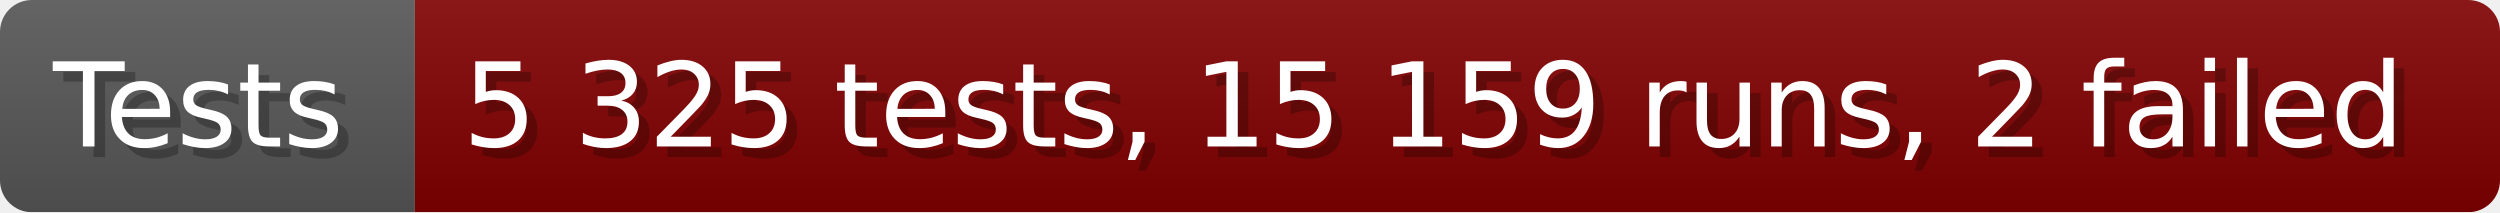
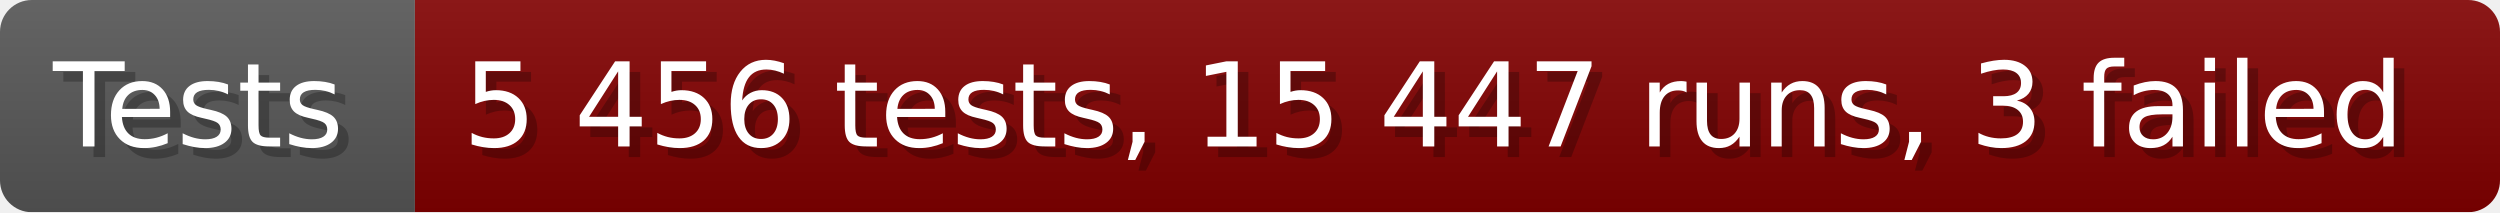
- <svg xmlns="http://www.w3.org/2000/svg" width="235.6" height="20" viewBox="0 0 2356 200" role="img" aria-label="Tests: 5 325 tests, 15 159 runs, 2 failed">
+ <svg xmlns="http://www.w3.org/2000/svg" width="235.6" height="20" viewBox="0 0 2356 200" role="img" aria-label="Tests: 5 456 tests, 15 447 runs, 3 failed">
  <linearGradient id="a" x2="0" y2="100%">
    <stop offset="0" stop-opacity=".1" stop-color="#EEE" />
    <stop offset="1" stop-opacity=".1" />
  </linearGradient>
  <mask id="m">
    <rect width="2356" height="200" rx="30" fill="#FFF" />
  </mask>
  <g mask="url(#m)">
    <rect width="391" height="200" fill="#555" />
    <rect width="1965" height="200" fill="#800000" x="391" />
    <rect width="2356" height="200" fill="url(#a)" />
  </g>
  <g aria-hidden="true" fill="#fff" text-anchor="start" font-family="Verdana,DejaVu Sans,sans-serif" font-size="110">
    <text x="60" y="148" textLength="291" fill="#000" opacity="0.25">Tests</text>
    <text x="50" y="138" textLength="291">Tests</text>
-     <text x="446" y="148" textLength="1865" fill="#000" opacity="0.25">5 325 tests, 15 159 runs, 2 failed</text>
-     <text x="436" y="138" textLength="1865">5 325 tests, 15 159 runs, 2 failed</text>
+     <text x="446" y="148" textLength="1865" fill="#000" opacity="0.25">5 456 tests, 15 447 runs, 3 failed</text>
+     <text x="436" y="138" textLength="1865">5 456 tests, 15 447 runs, 3 failed</text>
  </g>
</svg>
